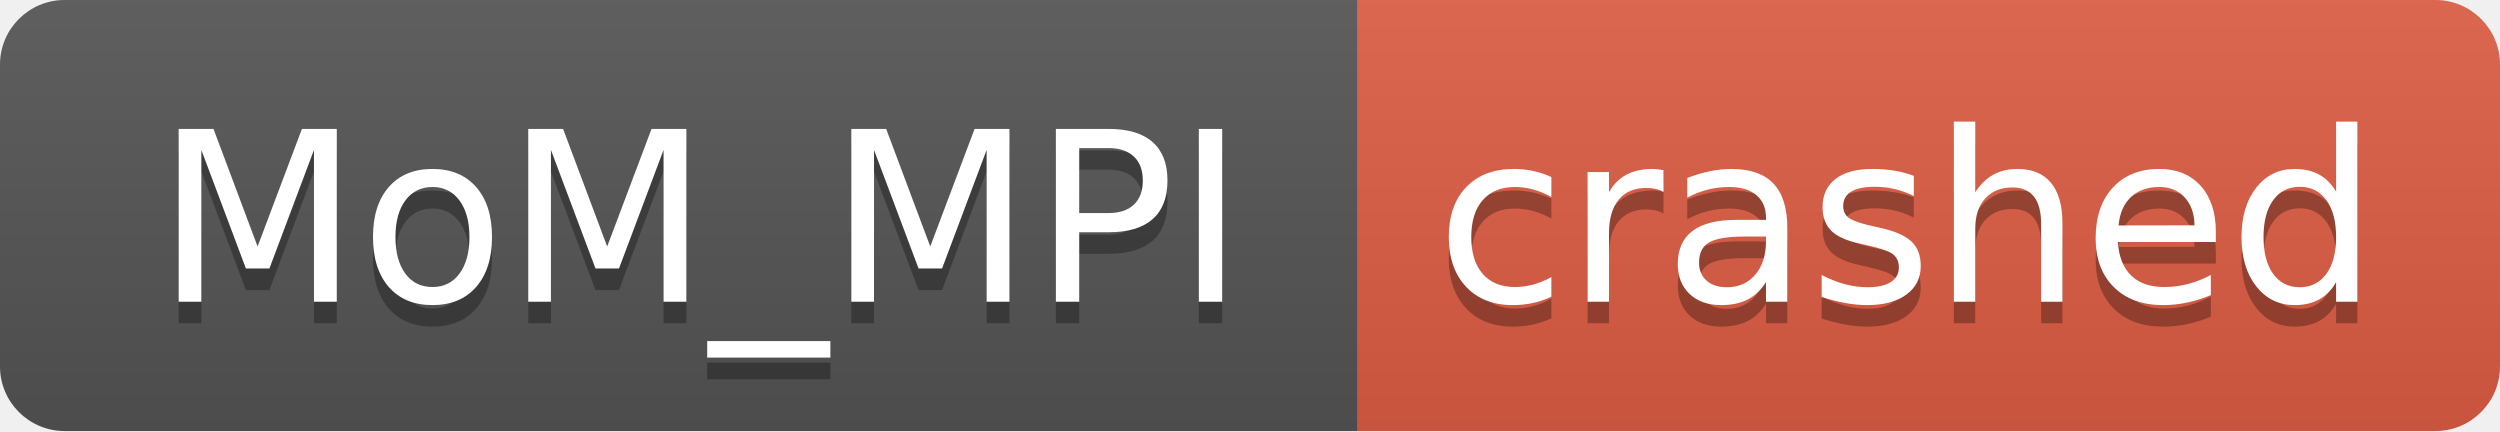
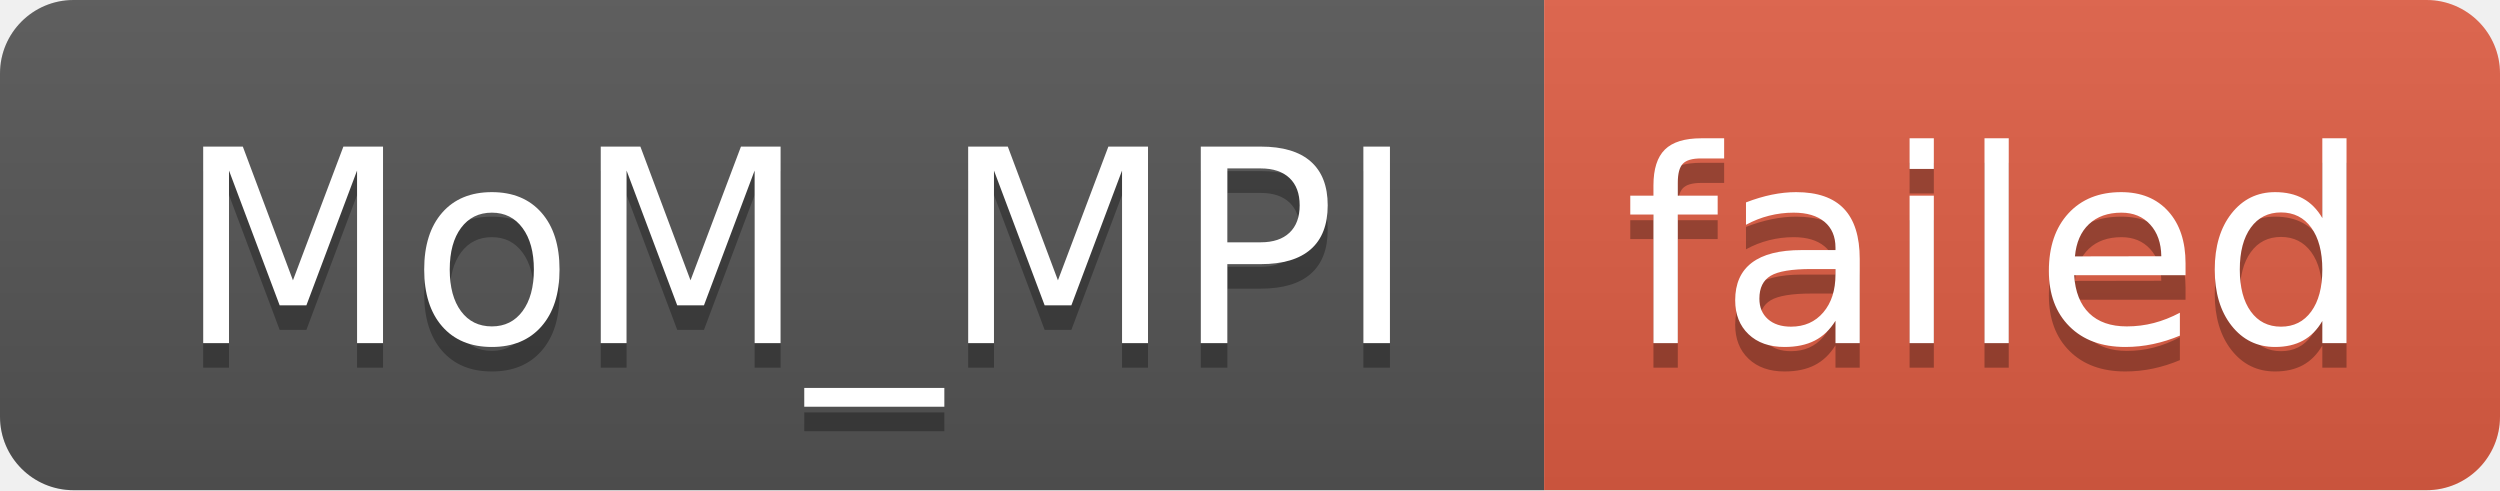
- <svg xmlns="http://www.w3.org/2000/svg" width="116" height="20" role="img" aria-label="MoM_MPI: crashed">
+ <svg xmlns="http://www.w3.org/2000/svg" width="102" height="20" role="img" aria-label="MoM_MPI: failed">
  <linearGradient id="s" x2="0" y2="100%">
    <stop offset="0" stop-color="#bbb" stop-opacity=".1" />
    <stop offset="1" stop-opacity=".1" />
  </linearGradient>
  <clipPath id="r">
-     <rect width="116" height="20" rx="3" fill="#fff" />
+     <rect width="102" height="20" rx="3" fill="#fff" />
  </clipPath>
  <g clip-path="url(#r)">
    <rect width="63" height="20" fill="#555" />
-     <rect x="63" width="53" height="20" fill="#e05d44" />
-     <rect width="116" height="20" fill="url(#s)" />
+     <rect x="63" width="39" height="20" fill="#e05d44" />
+     <rect width="102" height="20" fill="url(#s)" />
  </g>
  <g fill="#fff" text-anchor="middle" font-family="Verdana,Geneva,DejaVu Sans,sans-serif" text-rendering="geometricPrecision" font-size="110">
    <text aria-hidden="true" x="325" y="150" fill="#010101" fill-opacity=".3" transform="scale(.1)" textLength="530">MoM_MPI</text>
    <text x="325" y="140" transform="scale(.1)" fill="#fff" textLength="530">MoM_MPI</text>
-     <text aria-hidden="true" x="885" y="150" fill="#010101" fill-opacity=".3" transform="scale(.1)" textLength="430">crashed</text>
-     <text x="885" y="140" transform="scale(.1)" fill="#fff" textLength="430">crashed</text>
+     <text aria-hidden="true" x="815" y="150" fill="#010101" fill-opacity=".3" transform="scale(.1)" textLength="290">failed</text>
+     <text x="815" y="140" transform="scale(.1)" fill="#fff" textLength="290">failed</text>
  </g>
</svg>
